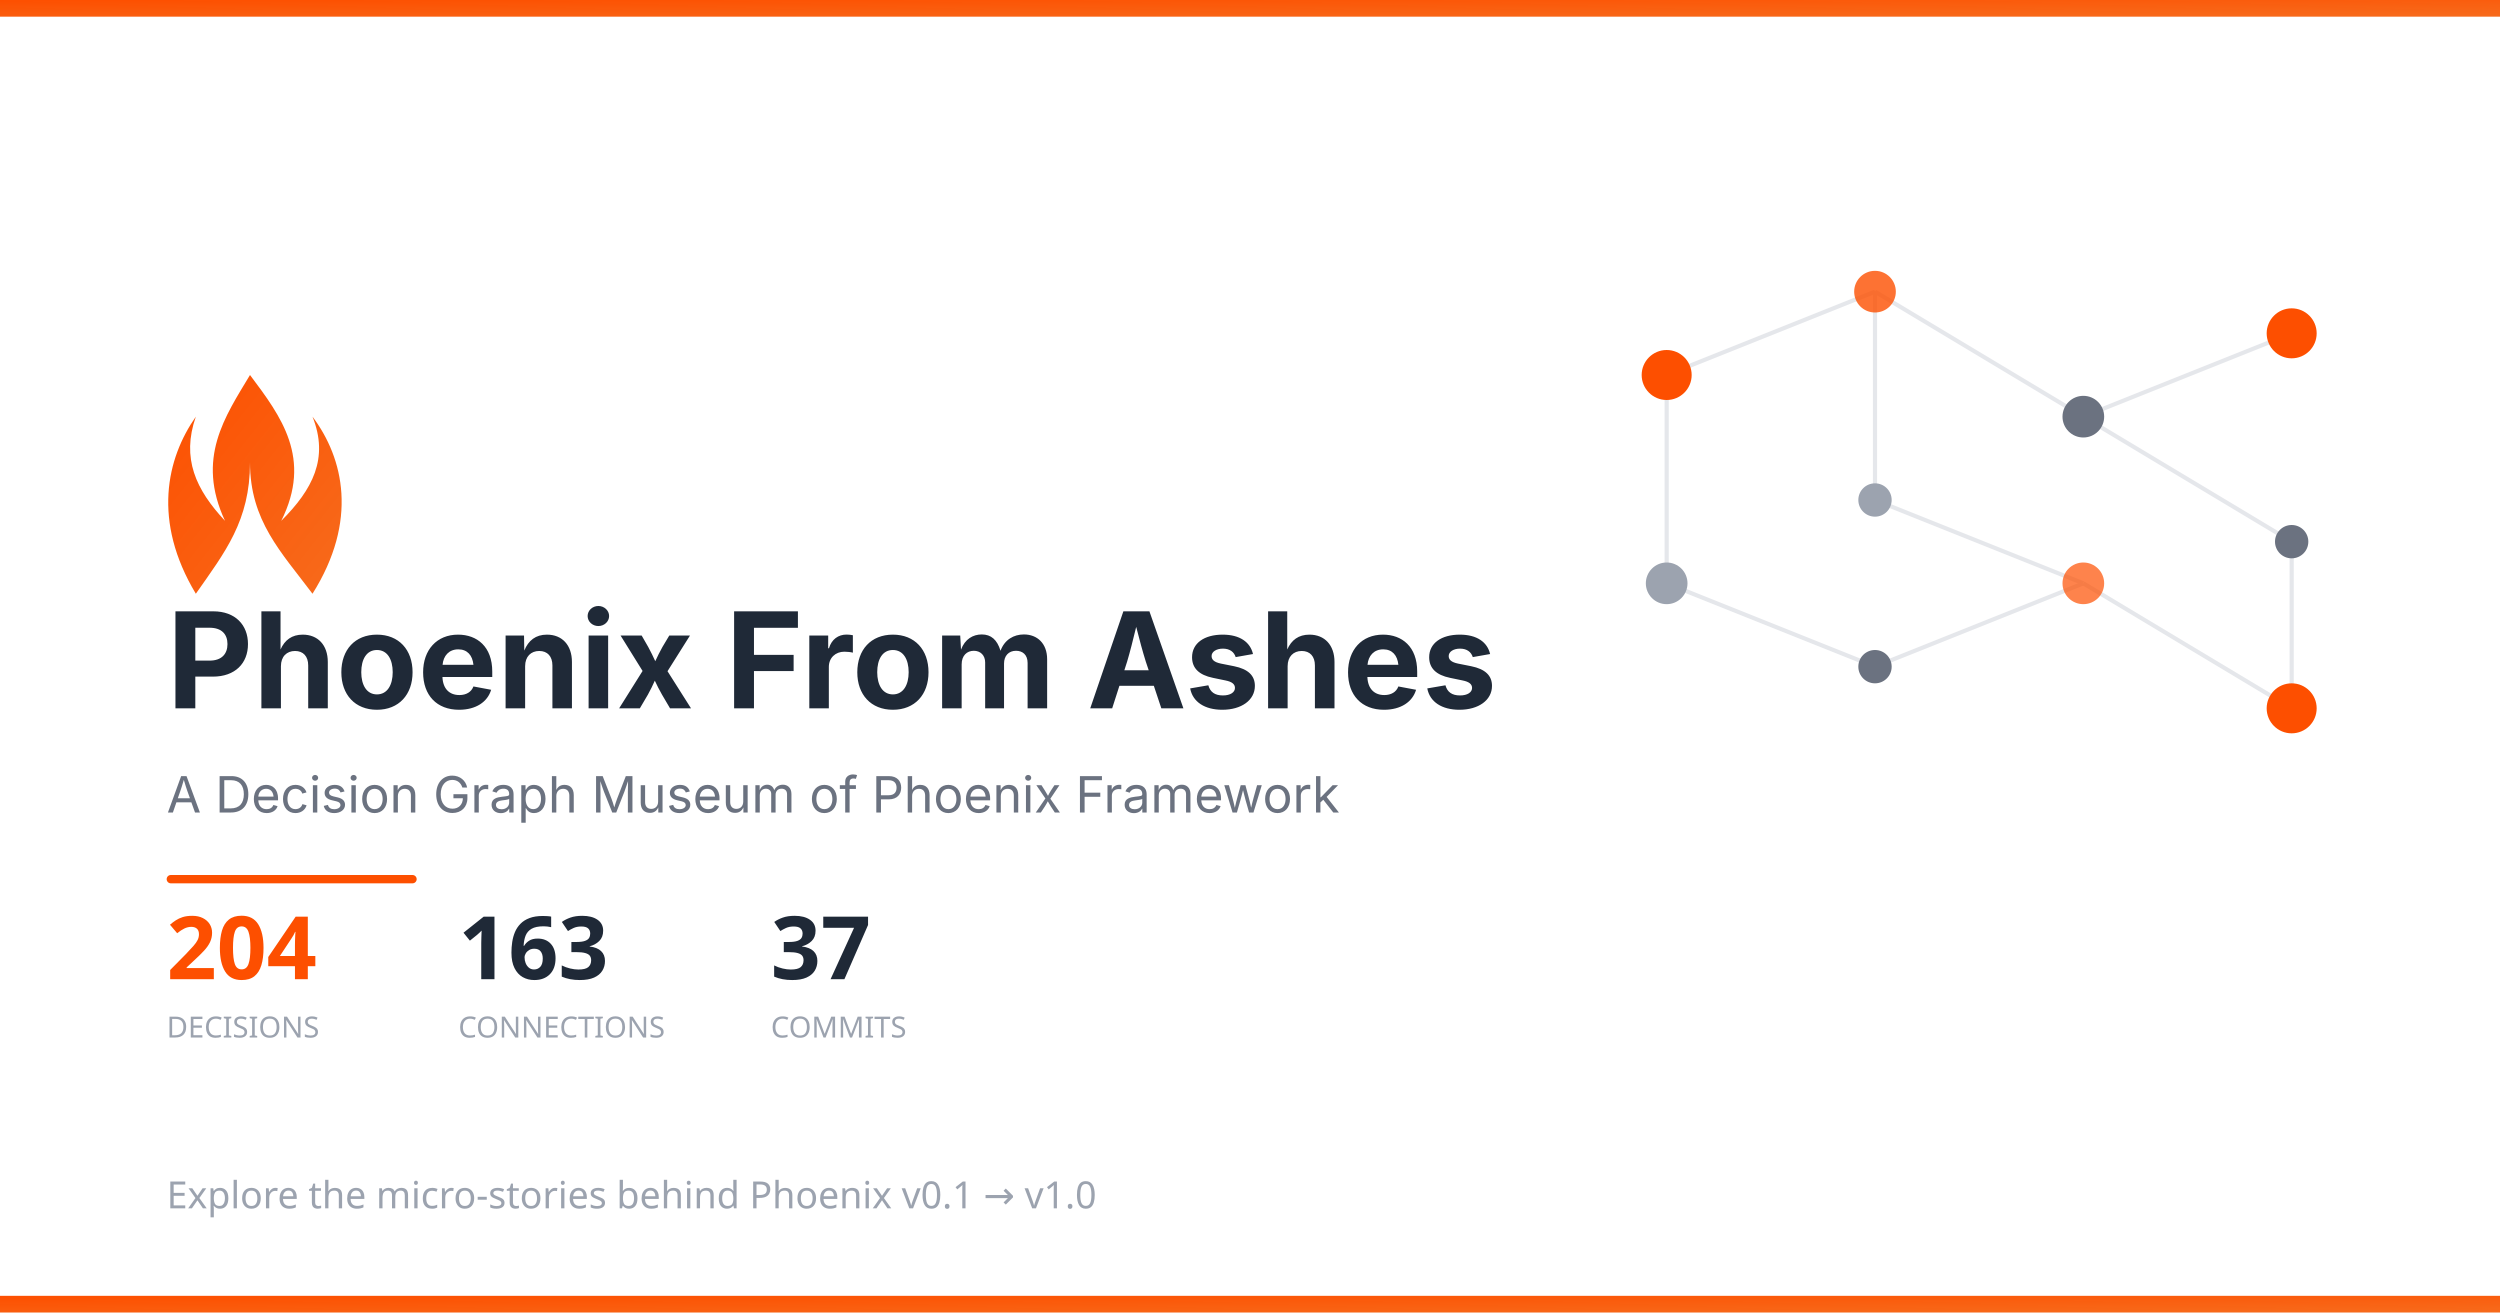
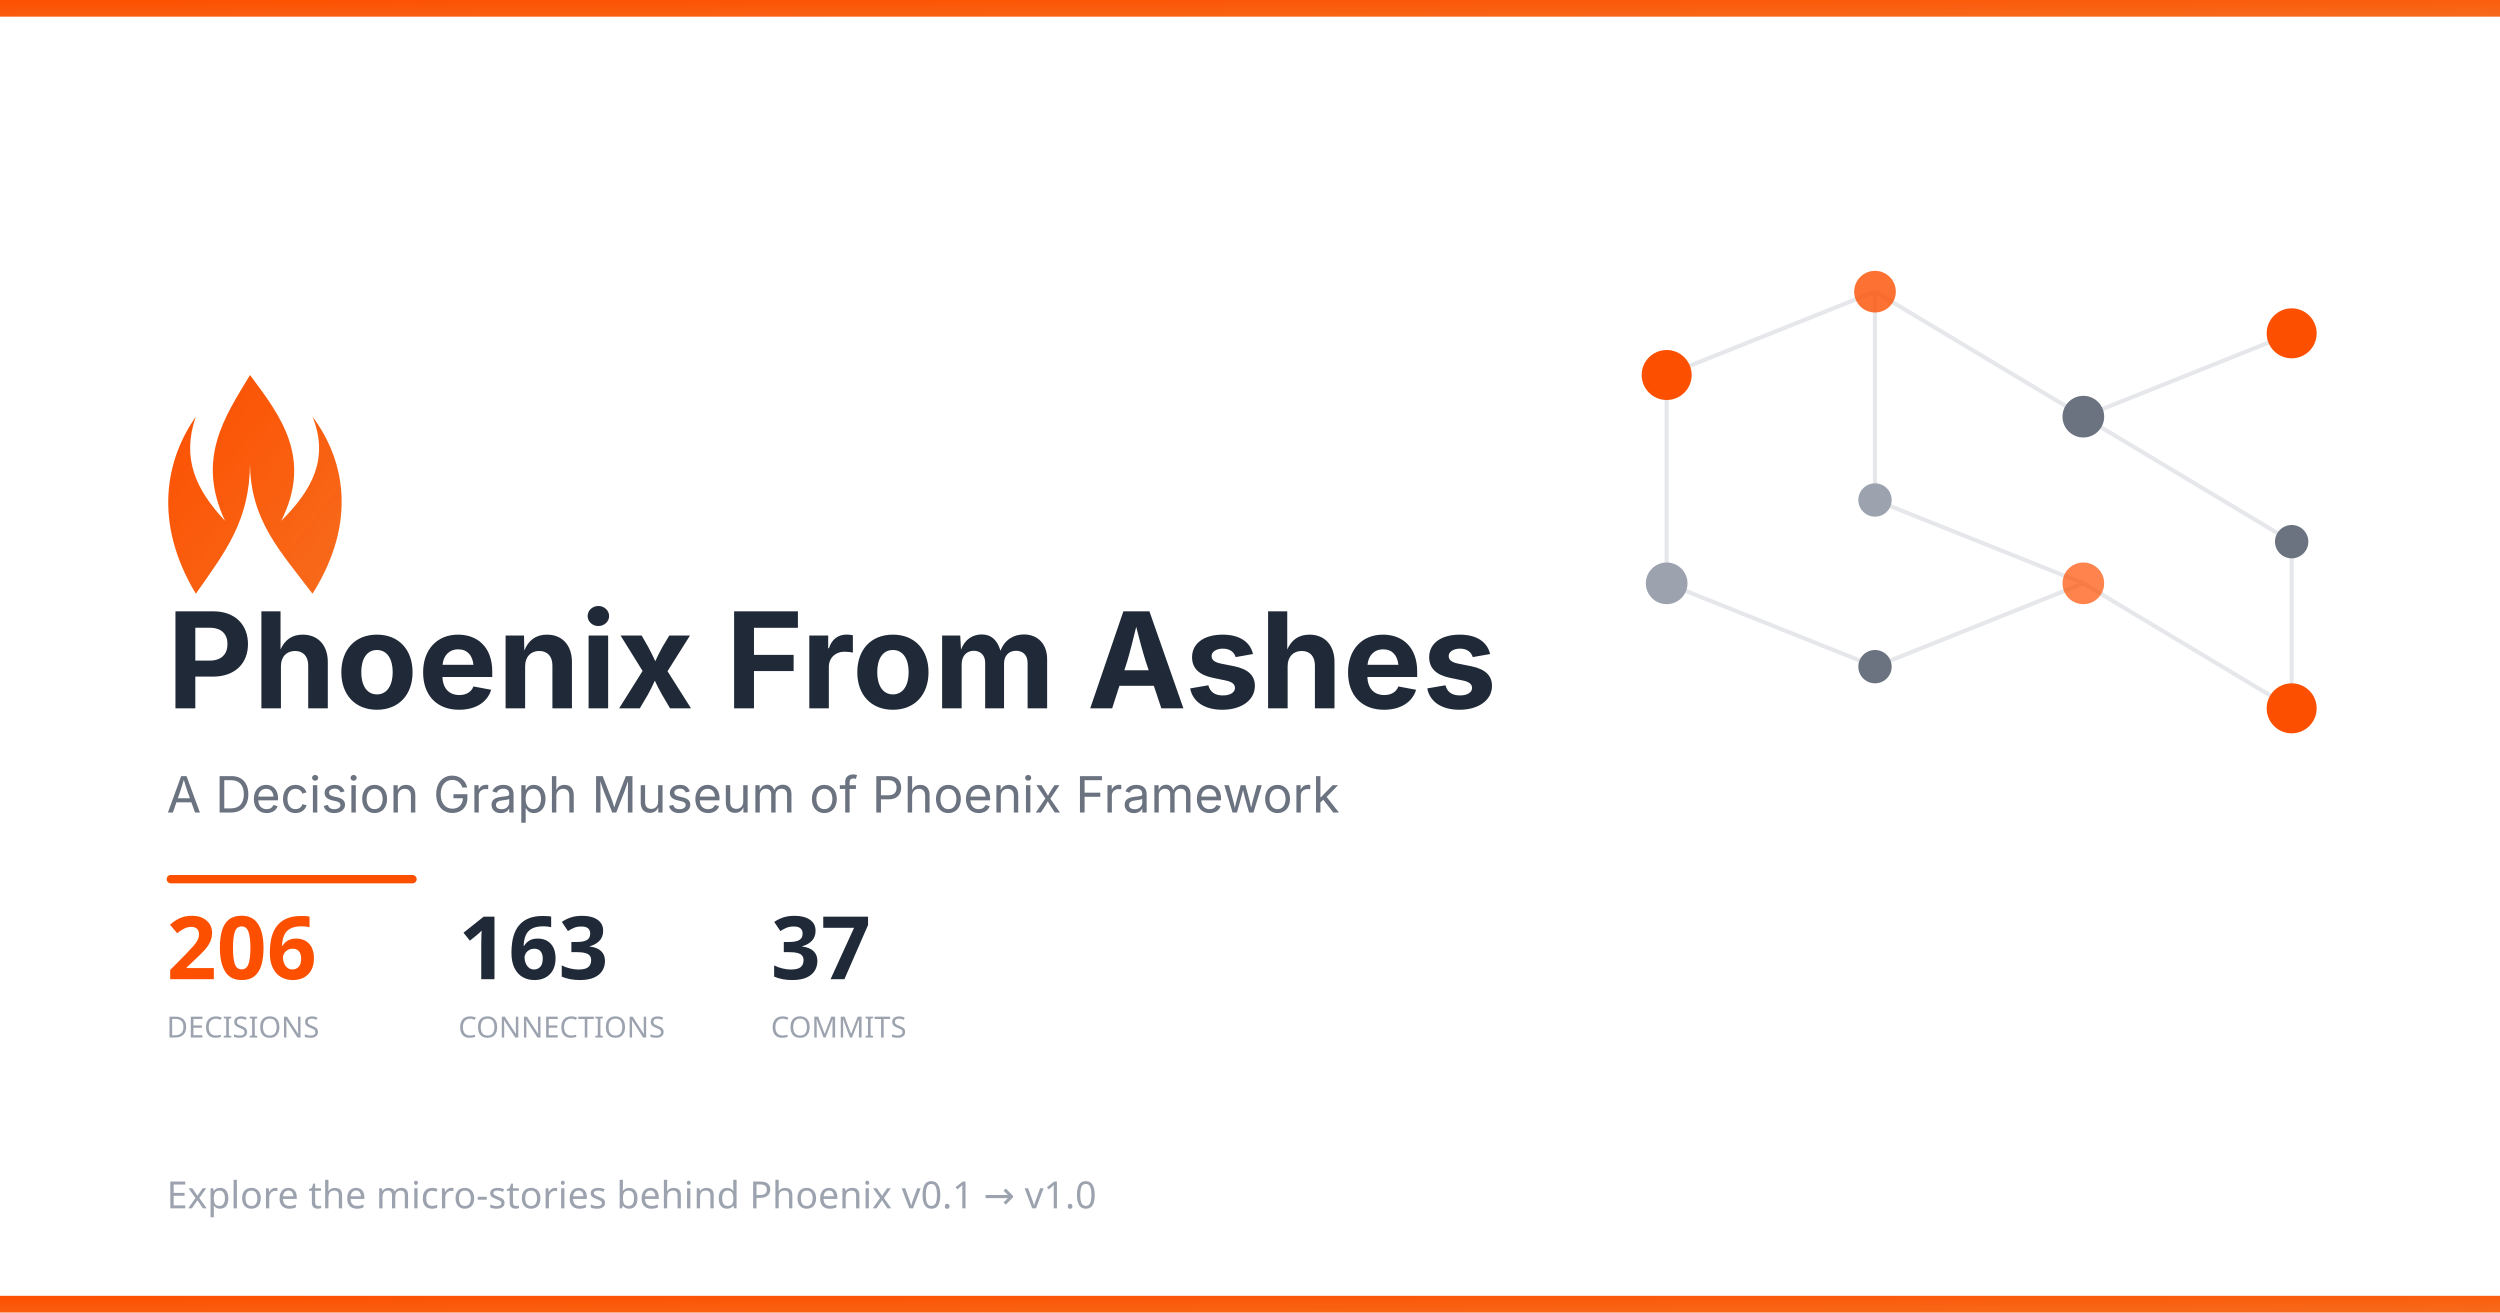
<svg xmlns="http://www.w3.org/2000/svg" width="1200" height="630">
  <defs>
    <linearGradient id="phoenixGrad" x1="0%" y1="0%" x2="100%" y2="100%">
      <stop offset="0%" style="stop-color:#FD4F00" />
      <stop offset="100%" style="stop-color:#F76B1C" />
    </linearGradient>
  </defs>
  <rect width="1200" height="630" fill="#ffffff" />
  <rect width="1200" height="8" fill="url(#phoenixGrad)" />
  <g transform="translate(750, 100)">
    <g stroke="#e5e7eb" stroke-width="2">
      <line x1="50" y1="80" x2="150" y2="40" />
      <line x1="150" y1="40" x2="250" y2="100" />
      <line x1="250" y1="100" x2="350" y2="60" />
      <line x1="150" y1="40" x2="150" y2="140" />
      <line x1="150" y1="140" x2="250" y2="180" />
      <line x1="250" y1="100" x2="350" y2="160" />
      <line x1="50" y1="80" x2="50" y2="180" />
      <line x1="50" y1="180" x2="150" y2="220" />
      <line x1="150" y1="220" x2="250" y2="180" />
      <line x1="250" y1="180" x2="350" y2="240" />
      <line x1="350" y1="160" x2="350" y2="240" />
    </g>
    <circle cx="50" cy="80" r="12" fill="#FD4F00" />
    <circle cx="150" cy="40" r="10" fill="#FD4F00" opacity="0.8" />
    <circle cx="250" cy="100" r="10" fill="#6b7280" />
    <circle cx="350" cy="60" r="12" fill="#FD4F00" />
    <circle cx="150" cy="140" r="8" fill="#9ca3af" />
    <circle cx="250" cy="180" r="10" fill="#FD4F00" opacity="0.7" />
    <circle cx="350" cy="160" r="8" fill="#6b7280" />
    <circle cx="50" cy="180" r="10" fill="#9ca3af" />
    <circle cx="150" cy="220" r="8" fill="#6b7280" />
    <circle cx="350" cy="240" r="12" fill="#FD4F00" />
  </g>
  <g transform="translate(80, 180)">
    <path d="M40 0 C55 20 70 40 55 70 C70 55 78 40 70 20 C85 40 92 70 70 105 C55 85 40 70 40 42 C40 70 28 85 14 105 C-7 70 0 40 14 20 C7 40 14 55 28 70 C14 40 28 20 40 0Z" fill="url(#phoenixGrad)" />
  </g>
  <text x="80" y="340" font-family="system-ui, -apple-system, BlinkMacSystemFont, sans-serif" font-size="64" font-weight="700" fill="#1f2937">
    Phoenix From Ashes
  </text>
  <text x="80" y="390" font-family="system-ui, -apple-system, sans-serif" font-size="24" fill="#6b7280">
    A Decision Graph Museum of Phoenix Framework
  </text>
  <rect x="80" y="420" width="120" height="4" rx="2" fill="#FD4F00" />
  <g transform="translate(80, 470)">
-     <text x="0" y="0" font-family="system-ui, sans-serif" font-size="42" fill="#FD4F00" font-weight="700">204</text>
+     <text x="0" y="0" font-family="system-ui, sans-serif" font-size="42" fill="#FD4F00" font-weight="700">206</text>
    <text x="0" y="28" font-family="system-ui, sans-serif" font-size="14" fill="#9ca3af" font-weight="500">DECISIONS</text>
    <text x="140" y="0" font-family="system-ui, sans-serif" font-size="42" fill="#1f2937" font-weight="700">163</text>
    <text x="140" y="28" font-family="system-ui, sans-serif" font-size="14" fill="#9ca3af" font-weight="500">CONNECTIONS</text>
    <text x="290" y="0" font-family="system-ui, sans-serif" font-size="42" fill="#1f2937" font-weight="700">37</text>
    <text x="290" y="28" font-family="system-ui, sans-serif" font-size="14" fill="#9ca3af" font-weight="500">COMMITS</text>
  </g>
  <text x="80" y="580" font-family="system-ui, sans-serif" font-size="18" fill="#9ca3af">
    Explore the micro-stories behind Phoenix v0.1 → v1.0
  </text>
  <rect y="622" width="1200" height="8" fill="url(#phoenixGrad)" />
</svg>
